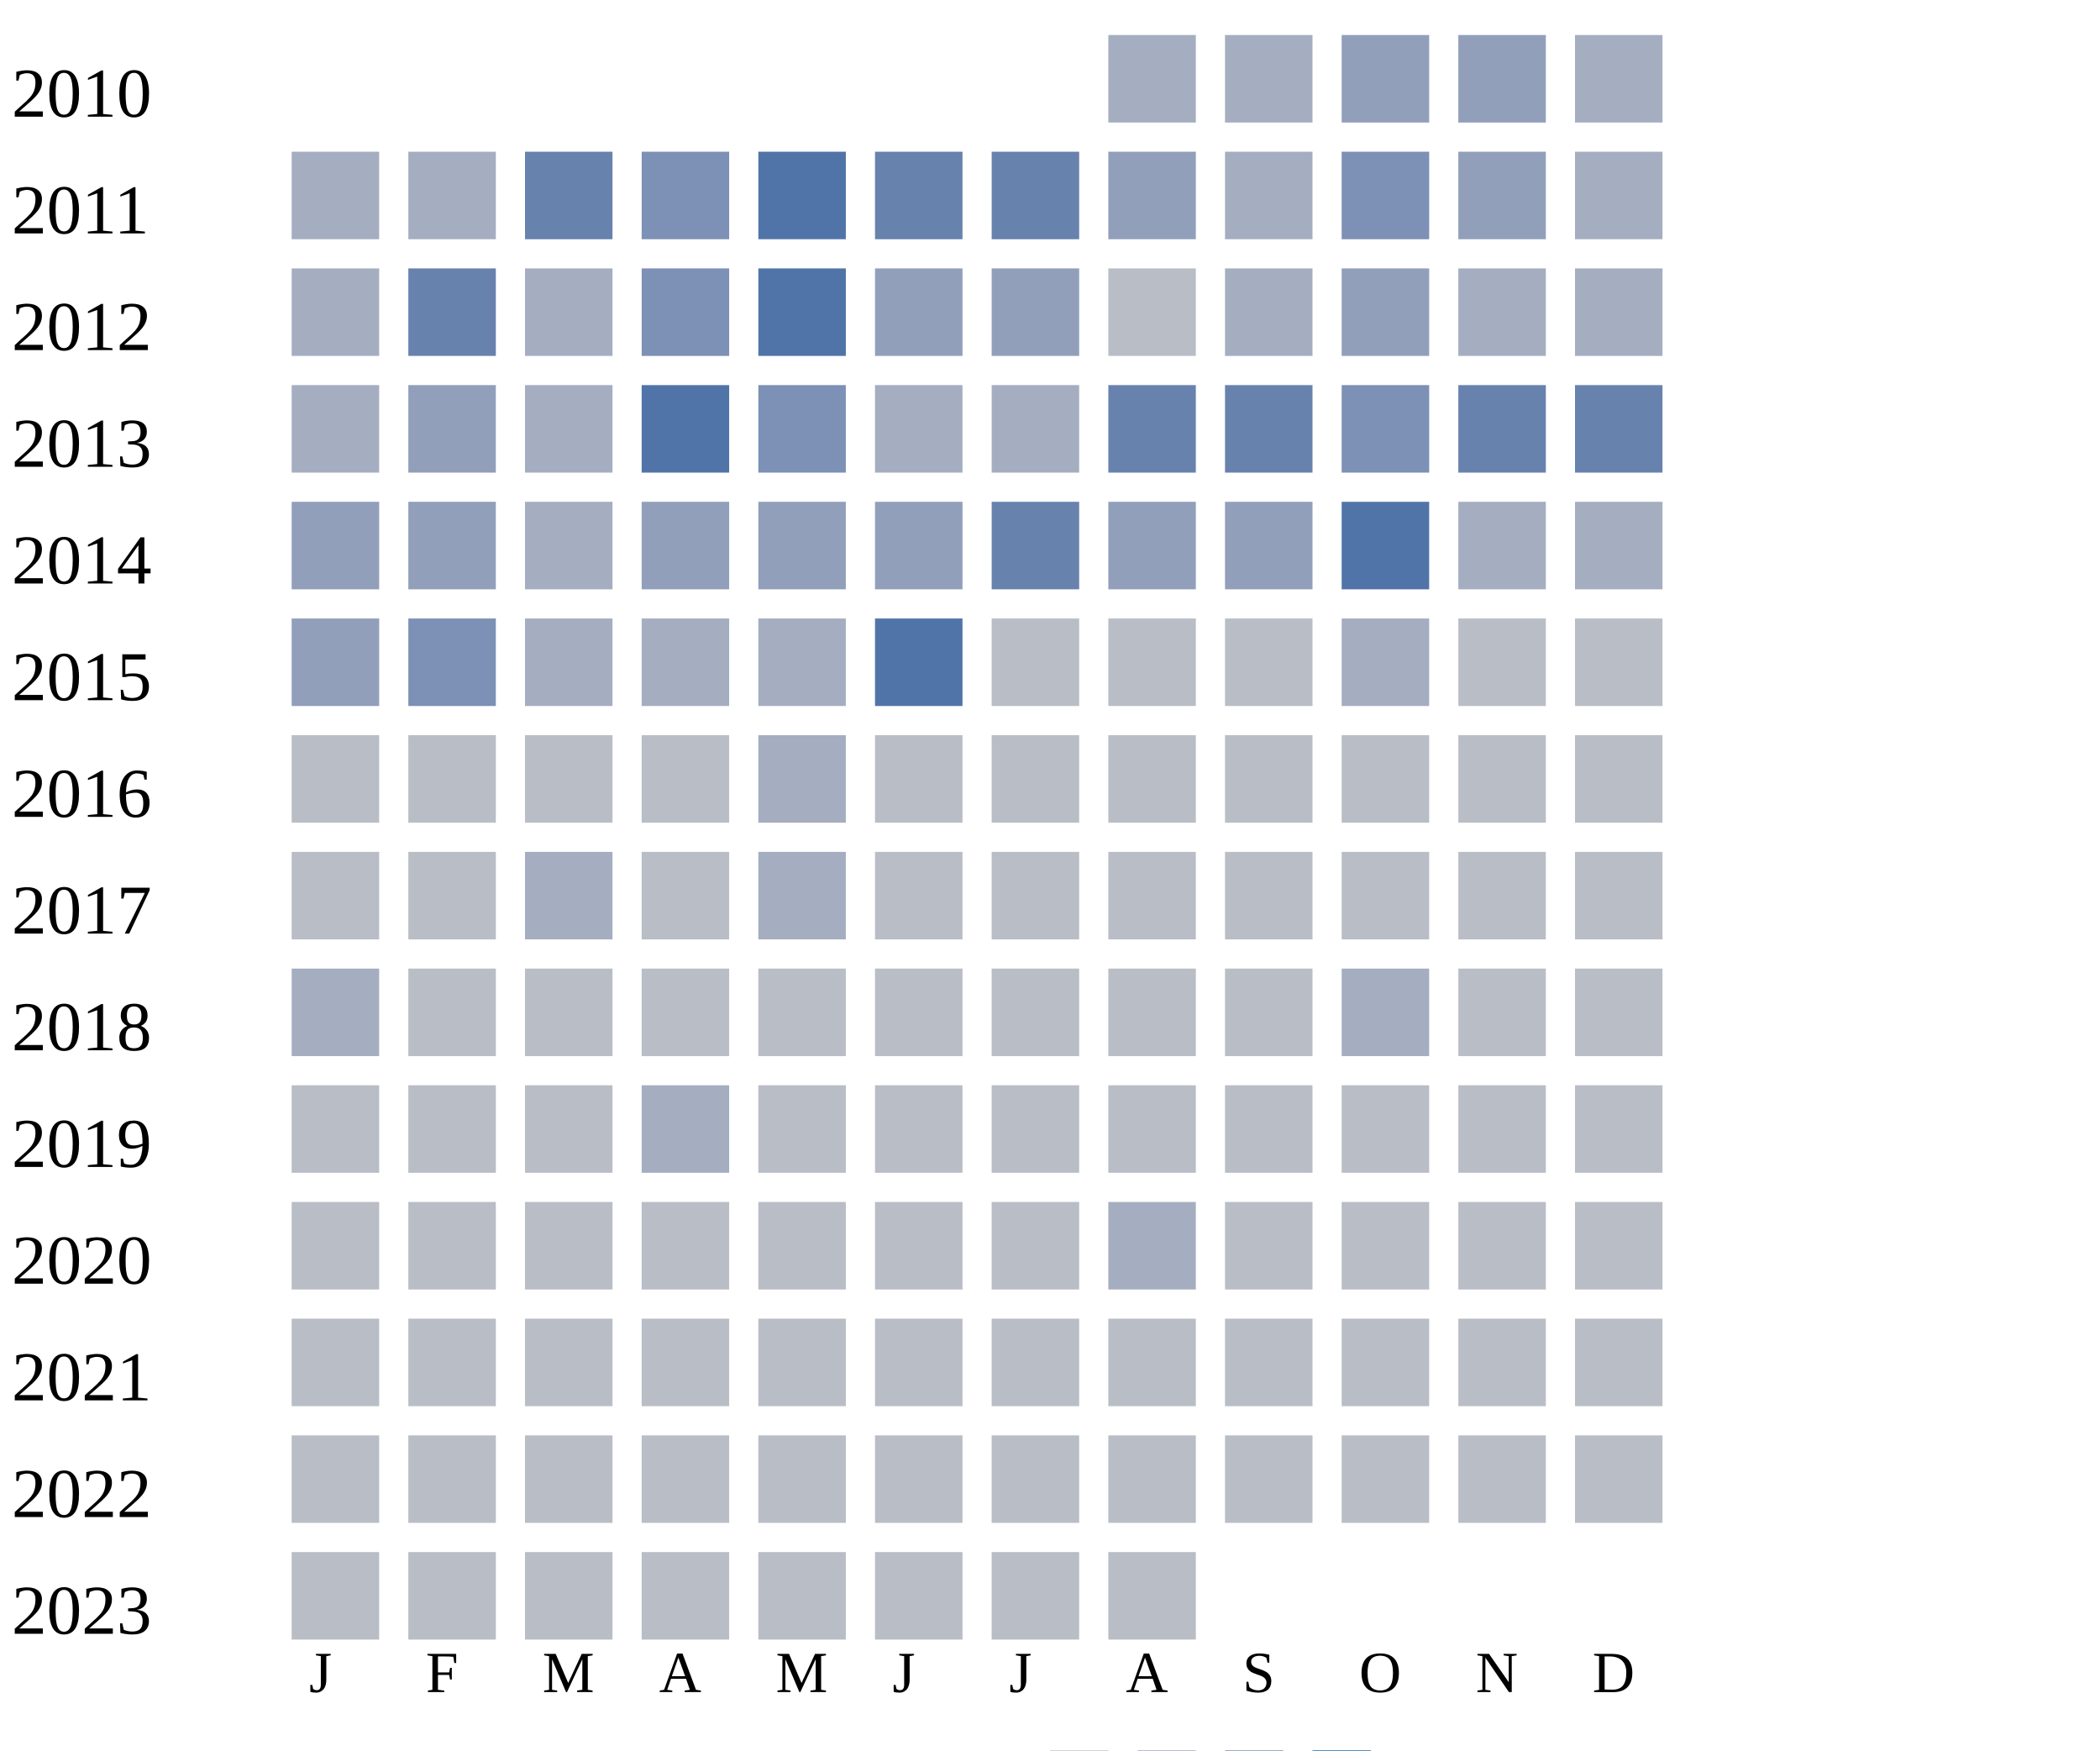
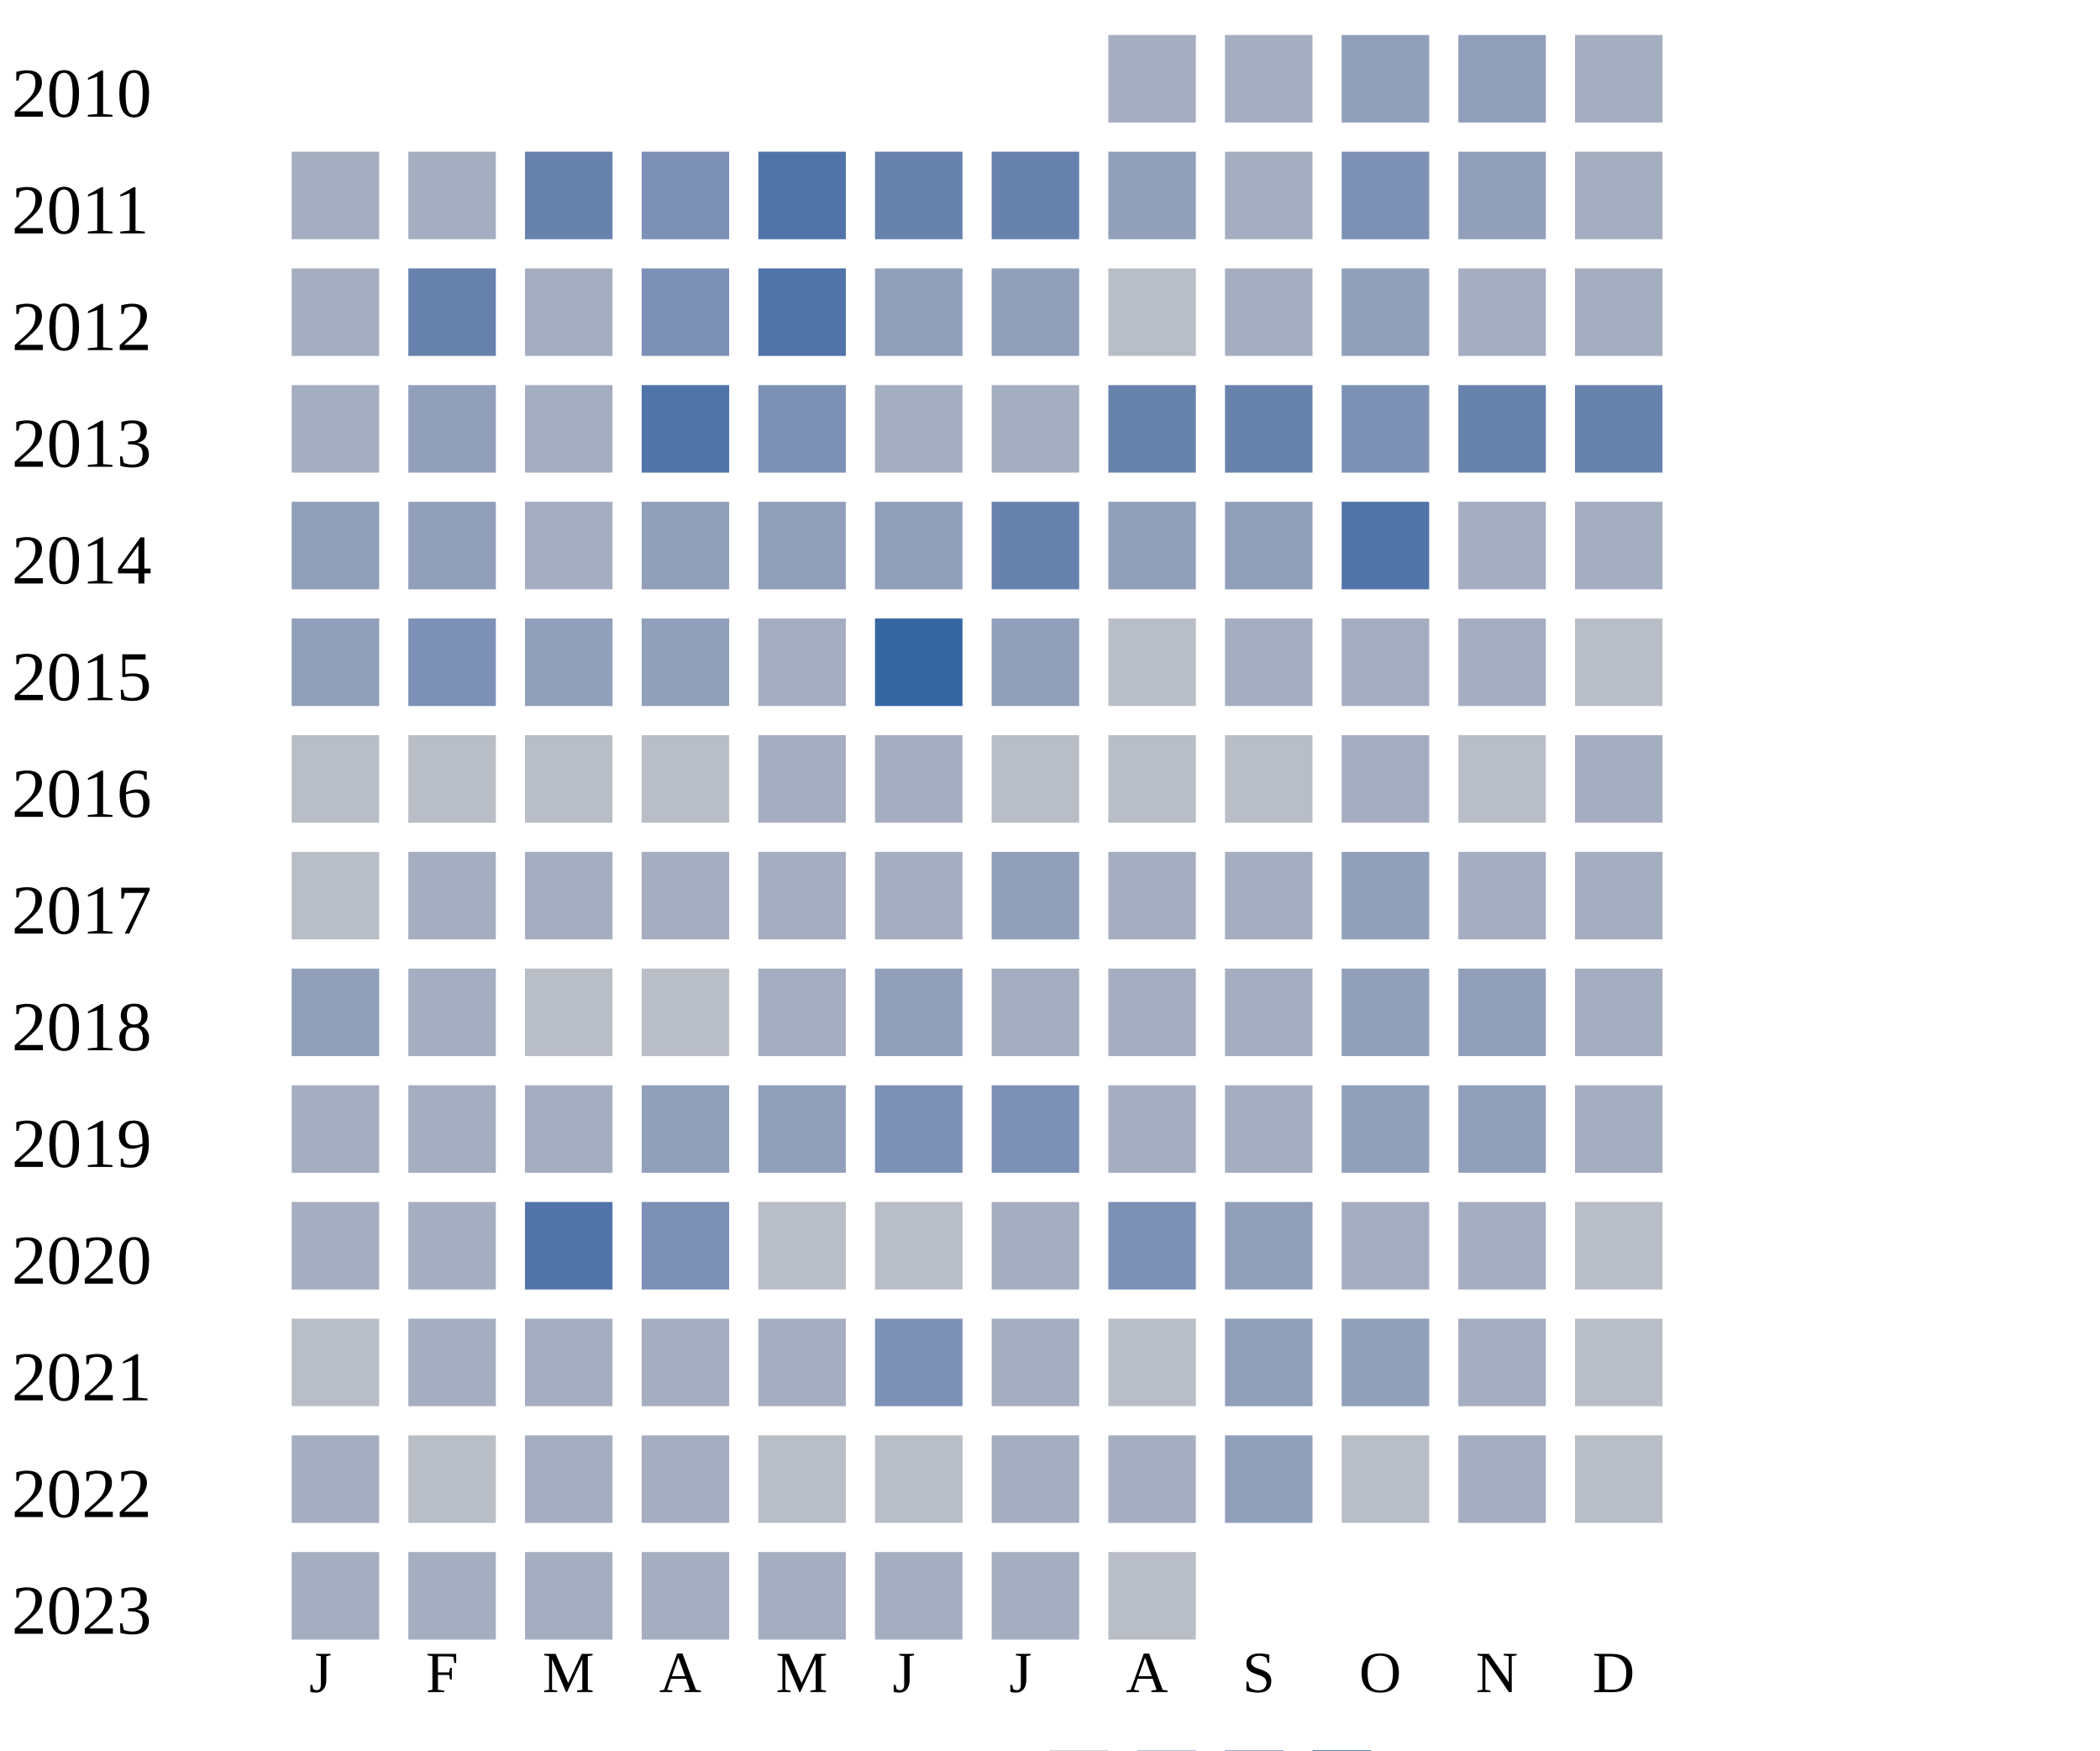
<svg xmlns="http://www.w3.org/2000/svg" width="360" height="300">
  <g transform="translate(0 0)">
    <text x="2" y="20">2010</text>
    <rect x="190" y="6" width="15" height="15" fill="#a5aec0" />
    <rect x="210" y="6" width="15" height="15" fill="#a5aec0" />
    <rect x="230" y="6" width="15" height="15" fill="#919fba" />
    <rect x="250" y="6" width="15" height="15" fill="#919fba" />
    <rect x="270" y="6" width="15" height="15" fill="#a5aec0" />
  </g>
  <g transform="translate(0 20)">
    <text x="2" y="20">2011</text>
    <rect x="50" y="6" width="15" height="15" fill="#a5aec0" />
    <rect x="70" y="6" width="15" height="15" fill="#a5aec0" />
    <rect x="90" y="6" width="15" height="15" fill="#6882ae" />
    <rect x="110" y="6" width="15" height="15" fill="#7d90b5" />
    <rect x="130" y="6" width="15" height="15" fill="#5174a8" />
    <rect x="150" y="6" width="15" height="15" fill="#6882ae" />
    <rect x="170" y="6" width="15" height="15" fill="#6882ae" />
    <rect x="190" y="6" width="15" height="15" fill="#919fba" />
    <rect x="210" y="6" width="15" height="15" fill="#a5aec0" />
    <rect x="230" y="6" width="15" height="15" fill="#7d90b5" />
    <rect x="250" y="6" width="15" height="15" fill="#919fba" />
    <rect x="270" y="6" width="15" height="15" fill="#a5aec0" />
  </g>
  <g transform="translate(0 40)">
    <text x="2" y="20">2012</text>
    <rect x="50" y="6" width="15" height="15" fill="#a5aec0" />
    <rect x="70" y="6" width="15" height="15" fill="#6882ae" />
    <rect x="90" y="6" width="15" height="15" fill="#a5aec0" />
    <rect x="110" y="6" width="15" height="15" fill="#7d90b5" />
    <rect x="130" y="6" width="15" height="15" fill="#5174a8" />
    <rect x="150" y="6" width="15" height="15" fill="#919fba" />
    <rect x="170" y="6" width="15" height="15" fill="#919fba" />
    <rect x="190" y="6" width="15" height="15" fill="#b9bdc6" />
    <rect x="210" y="6" width="15" height="15" fill="#a5aec0" />
    <rect x="230" y="6" width="15" height="15" fill="#919fba" />
    <rect x="250" y="6" width="15" height="15" fill="#a5aec0" />
    <rect x="270" y="6" width="15" height="15" fill="#a5aec0" />
  </g>
  <g transform="translate(0 60)">
    <text x="2" y="20">2013</text>
    <rect x="50" y="6" width="15" height="15" fill="#a5aec0" />
    <rect x="70" y="6" width="15" height="15" fill="#919fba" />
    <rect x="90" y="6" width="15" height="15" fill="#a5aec0" />
    <rect x="110" y="6" width="15" height="15" fill="#5174a8" />
    <rect x="130" y="6" width="15" height="15" fill="#7d90b5" />
    <rect x="150" y="6" width="15" height="15" fill="#a5aec0" />
    <rect x="170" y="6" width="15" height="15" fill="#a5aec0" />
    <rect x="190" y="6" width="15" height="15" fill="#6882ae" />
    <rect x="210" y="6" width="15" height="15" fill="#6882ae" />
    <rect x="230" y="6" width="15" height="15" fill="#7d90b5" />
    <rect x="250" y="6" width="15" height="15" fill="#6882ae" />
    <rect x="270" y="6" width="15" height="15" fill="#6882ae" />
  </g>
  <g transform="translate(0 80)">
    <text x="2" y="20">2014</text>
    <rect x="50" y="6" width="15" height="15" fill="#919fba" />
    <rect x="70" y="6" width="15" height="15" fill="#919fba" />
    <rect x="90" y="6" width="15" height="15" fill="#a5aec0" />
    <rect x="110" y="6" width="15" height="15" fill="#919fba" />
    <rect x="130" y="6" width="15" height="15" fill="#919fba" />
    <rect x="150" y="6" width="15" height="15" fill="#919fba" />
    <rect x="170" y="6" width="15" height="15" fill="#6882ae" />
    <rect x="190" y="6" width="15" height="15" fill="#919fba" />
    <rect x="210" y="6" width="15" height="15" fill="#919fba" />
    <rect x="230" y="6" width="15" height="15" fill="#5174a8" />
    <rect x="250" y="6" width="15" height="15" fill="#a5aec0" />
    <rect x="270" y="6" width="15" height="15" fill="#a5aec0" />
  </g>
  <g transform="translate(0 100)">
    <text x="2" y="20">2015</text>
    <rect x="50" y="6" width="15" height="15" fill="#919fba" />
    <rect x="70" y="6" width="15" height="15" fill="#7d90b5" />
-     <rect x="90" y="6" width="15" height="15" fill="#a5aec0" />
-     <rect x="110" y="6" width="15" height="15" fill="#a5aec0" />
-     <rect x="130" y="6" width="15" height="15" fill="#a5aec0" />
-     <rect x="150" y="6" width="15" height="15" fill="#5174a8" />
-     <rect x="170" y="6" width="15" height="15" fill="#b9bdc6" />
-     <rect x="190" y="6" width="15" height="15" fill="#b9bdc6" />
-     <rect x="210" y="6" width="15" height="15" fill="#b9bdc6" />
+     <rect x="90" y="6" width="15" height="15" fill="#919fba" />
+     <rect x="110" y="6" width="15" height="15" fill="#919fba" />
+     <rect x="130" y="6" width="15" height="15" fill="#a5aec0" />
+     <rect x="150" y="6" width="15" height="15" fill="#3667a2" />
+     <rect x="170" y="6" width="15" height="15" fill="#919fba" />
+     <rect x="190" y="6" width="15" height="15" fill="#b9bdc6" />
+     <rect x="210" y="6" width="15" height="15" fill="#a5aec0" />
    <rect x="230" y="6" width="15" height="15" fill="#a5aec0" />
-     <rect x="250" y="6" width="15" height="15" fill="#b9bdc6" />
+     <rect x="250" y="6" width="15" height="15" fill="#a5aec0" />
    <rect x="270" y="6" width="15" height="15" fill="#b9bdc6" />
  </g>
  <g transform="translate(0 120)">
    <text x="2" y="20">2016</text>
    <rect x="50" y="6" width="15" height="15" fill="#b9bdc6" />
    <rect x="70" y="6" width="15" height="15" fill="#b9bdc6" />
    <rect x="90" y="6" width="15" height="15" fill="#b9bdc6" />
    <rect x="110" y="6" width="15" height="15" fill="#b9bdc6" />
    <rect x="130" y="6" width="15" height="15" fill="#a5aec0" />
-     <rect x="150" y="6" width="15" height="15" fill="#b9bdc6" />
+     <rect x="150" y="6" width="15" height="15" fill="#a5aec0" />
    <rect x="170" y="6" width="15" height="15" fill="#b9bdc6" />
    <rect x="190" y="6" width="15" height="15" fill="#b9bdc6" />
    <rect x="210" y="6" width="15" height="15" fill="#b9bdc6" />
-     <rect x="230" y="6" width="15" height="15" fill="#b9bdc6" />
+     <rect x="230" y="6" width="15" height="15" fill="#a5aec0" />
    <rect x="250" y="6" width="15" height="15" fill="#b9bdc6" />
-     <rect x="270" y="6" width="15" height="15" fill="#b9bdc6" />
+     <rect x="270" y="6" width="15" height="15" fill="#a5aec0" />
  </g>
  <g transform="translate(0 140)">
    <text x="2" y="20">2017</text>
    <rect x="50" y="6" width="15" height="15" fill="#b9bdc6" />
-     <rect x="70" y="6" width="15" height="15" fill="#b9bdc6" />
-     <rect x="90" y="6" width="15" height="15" fill="#a5aec0" />
-     <rect x="110" y="6" width="15" height="15" fill="#b9bdc6" />
-     <rect x="130" y="6" width="15" height="15" fill="#a5aec0" />
-     <rect x="150" y="6" width="15" height="15" fill="#b9bdc6" />
-     <rect x="170" y="6" width="15" height="15" fill="#b9bdc6" />
-     <rect x="190" y="6" width="15" height="15" fill="#b9bdc6" />
-     <rect x="210" y="6" width="15" height="15" fill="#b9bdc6" />
-     <rect x="230" y="6" width="15" height="15" fill="#b9bdc6" />
-     <rect x="250" y="6" width="15" height="15" fill="#b9bdc6" />
-     <rect x="270" y="6" width="15" height="15" fill="#b9bdc6" />
+     <rect x="70" y="6" width="15" height="15" fill="#a5aec0" />
+     <rect x="90" y="6" width="15" height="15" fill="#a5aec0" />
+     <rect x="110" y="6" width="15" height="15" fill="#a5aec0" />
+     <rect x="130" y="6" width="15" height="15" fill="#a5aec0" />
+     <rect x="150" y="6" width="15" height="15" fill="#a5aec0" />
+     <rect x="170" y="6" width="15" height="15" fill="#919fba" />
+     <rect x="190" y="6" width="15" height="15" fill="#a5aec0" />
+     <rect x="210" y="6" width="15" height="15" fill="#a5aec0" />
+     <rect x="230" y="6" width="15" height="15" fill="#919fba" />
+     <rect x="250" y="6" width="15" height="15" fill="#a5aec0" />
+     <rect x="270" y="6" width="15" height="15" fill="#a5aec0" />
  </g>
  <g transform="translate(0 160)">
    <text x="2" y="20">2018</text>
-     <rect x="50" y="6" width="15" height="15" fill="#a5aec0" />
-     <rect x="70" y="6" width="15" height="15" fill="#b9bdc6" />
+     <rect x="50" y="6" width="15" height="15" fill="#919fba" />
+     <rect x="70" y="6" width="15" height="15" fill="#a5aec0" />
    <rect x="90" y="6" width="15" height="15" fill="#b9bdc6" />
    <rect x="110" y="6" width="15" height="15" fill="#b9bdc6" />
+     <rect x="130" y="6" width="15" height="15" fill="#a5aec0" />
+     <rect x="150" y="6" width="15" height="15" fill="#919fba" />
+     <rect x="170" y="6" width="15" height="15" fill="#a5aec0" />
+     <rect x="190" y="6" width="15" height="15" fill="#a5aec0" />
+     <rect x="210" y="6" width="15" height="15" fill="#a5aec0" />
+     <rect x="230" y="6" width="15" height="15" fill="#919fba" />
+     <rect x="250" y="6" width="15" height="15" fill="#919fba" />
+     <rect x="270" y="6" width="15" height="15" fill="#a5aec0" />
+   </g>
+   <g transform="translate(0 180)">
+     <text x="2" y="20">2019</text>
+     <rect x="50" y="6" width="15" height="15" fill="#a5aec0" />
+     <rect x="70" y="6" width="15" height="15" fill="#a5aec0" />
+     <rect x="90" y="6" width="15" height="15" fill="#a5aec0" />
+     <rect x="110" y="6" width="15" height="15" fill="#919fba" />
+     <rect x="130" y="6" width="15" height="15" fill="#919fba" />
+     <rect x="150" y="6" width="15" height="15" fill="#7d90b5" />
+     <rect x="170" y="6" width="15" height="15" fill="#7d90b5" />
+     <rect x="190" y="6" width="15" height="15" fill="#a5aec0" />
+     <rect x="210" y="6" width="15" height="15" fill="#a5aec0" />
+     <rect x="230" y="6" width="15" height="15" fill="#919fba" />
+     <rect x="250" y="6" width="15" height="15" fill="#919fba" />
+     <rect x="270" y="6" width="15" height="15" fill="#a5aec0" />
+   </g>
+   <g transform="translate(0 200)">
+     <text x="2" y="20">2020</text>
+     <rect x="50" y="6" width="15" height="15" fill="#a5aec0" />
+     <rect x="70" y="6" width="15" height="15" fill="#a5aec0" />
+     <rect x="90" y="6" width="15" height="15" fill="#5174a8" />
+     <rect x="110" y="6" width="15" height="15" fill="#7d90b5" />
    <rect x="130" y="6" width="15" height="15" fill="#b9bdc6" />
    <rect x="150" y="6" width="15" height="15" fill="#b9bdc6" />
-     <rect x="170" y="6" width="15" height="15" fill="#b9bdc6" />
-     <rect x="190" y="6" width="15" height="15" fill="#b9bdc6" />
-     <rect x="210" y="6" width="15" height="15" fill="#b9bdc6" />
+     <rect x="170" y="6" width="15" height="15" fill="#a5aec0" />
+     <rect x="190" y="6" width="15" height="15" fill="#7d90b5" />
+     <rect x="210" y="6" width="15" height="15" fill="#919fba" />
    <rect x="230" y="6" width="15" height="15" fill="#a5aec0" />
-     <rect x="250" y="6" width="15" height="15" fill="#b9bdc6" />
-     <rect x="270" y="6" width="15" height="15" fill="#b9bdc6" />
-   </g>
-   <g transform="translate(0 180)">
-     <text x="2" y="20">2019</text>
-     <rect x="50" y="6" width="15" height="15" fill="#b9bdc6" />
-     <rect x="70" y="6" width="15" height="15" fill="#b9bdc6" />
-     <rect x="90" y="6" width="15" height="15" fill="#b9bdc6" />
-     <rect x="110" y="6" width="15" height="15" fill="#a5aec0" />
-     <rect x="130" y="6" width="15" height="15" fill="#b9bdc6" />
-     <rect x="150" y="6" width="15" height="15" fill="#b9bdc6" />
-     <rect x="170" y="6" width="15" height="15" fill="#b9bdc6" />
-     <rect x="190" y="6" width="15" height="15" fill="#b9bdc6" />
-     <rect x="210" y="6" width="15" height="15" fill="#b9bdc6" />
-     <rect x="230" y="6" width="15" height="15" fill="#b9bdc6" />
-     <rect x="250" y="6" width="15" height="15" fill="#b9bdc6" />
-     <rect x="270" y="6" width="15" height="15" fill="#b9bdc6" />
-   </g>
-   <g transform="translate(0 200)">
-     <text x="2" y="20">2020</text>
-     <rect x="50" y="6" width="15" height="15" fill="#b9bdc6" />
-     <rect x="70" y="6" width="15" height="15" fill="#b9bdc6" />
-     <rect x="90" y="6" width="15" height="15" fill="#b9bdc6" />
-     <rect x="110" y="6" width="15" height="15" fill="#b9bdc6" />
-     <rect x="130" y="6" width="15" height="15" fill="#b9bdc6" />
-     <rect x="150" y="6" width="15" height="15" fill="#b9bdc6" />
-     <rect x="170" y="6" width="15" height="15" fill="#b9bdc6" />
-     <rect x="190" y="6" width="15" height="15" fill="#a5aec0" />
-     <rect x="210" y="6" width="15" height="15" fill="#b9bdc6" />
-     <rect x="230" y="6" width="15" height="15" fill="#b9bdc6" />
-     <rect x="250" y="6" width="15" height="15" fill="#b9bdc6" />
+     <rect x="250" y="6" width="15" height="15" fill="#a5aec0" />
    <rect x="270" y="6" width="15" height="15" fill="#b9bdc6" />
  </g>
  <g transform="translate(0 220)">
    <text x="2" y="20">2021</text>
    <rect x="50" y="6" width="15" height="15" fill="#b9bdc6" />
+     <rect x="70" y="6" width="15" height="15" fill="#a5aec0" />
+     <rect x="90" y="6" width="15" height="15" fill="#a5aec0" />
+     <rect x="110" y="6" width="15" height="15" fill="#a5aec0" />
+     <rect x="130" y="6" width="15" height="15" fill="#a5aec0" />
+     <rect x="150" y="6" width="15" height="15" fill="#7d90b5" />
+     <rect x="170" y="6" width="15" height="15" fill="#a5aec0" />
+     <rect x="190" y="6" width="15" height="15" fill="#b9bdc6" />
+     <rect x="210" y="6" width="15" height="15" fill="#919fba" />
+     <rect x="230" y="6" width="15" height="15" fill="#919fba" />
+     <rect x="250" y="6" width="15" height="15" fill="#a5aec0" />
+     <rect x="270" y="6" width="15" height="15" fill="#b9bdc6" />
+   </g>
+   <g transform="translate(0 240)">
+     <text x="2" y="20">2022</text>
+     <rect x="50" y="6" width="15" height="15" fill="#a5aec0" />
    <rect x="70" y="6" width="15" height="15" fill="#b9bdc6" />
-     <rect x="90" y="6" width="15" height="15" fill="#b9bdc6" />
-     <rect x="110" y="6" width="15" height="15" fill="#b9bdc6" />
+     <rect x="90" y="6" width="15" height="15" fill="#a5aec0" />
+     <rect x="110" y="6" width="15" height="15" fill="#a5aec0" />
    <rect x="130" y="6" width="15" height="15" fill="#b9bdc6" />
    <rect x="150" y="6" width="15" height="15" fill="#b9bdc6" />
-     <rect x="170" y="6" width="15" height="15" fill="#b9bdc6" />
-     <rect x="190" y="6" width="15" height="15" fill="#b9bdc6" />
-     <rect x="210" y="6" width="15" height="15" fill="#b9bdc6" />
+     <rect x="170" y="6" width="15" height="15" fill="#a5aec0" />
+     <rect x="190" y="6" width="15" height="15" fill="#a5aec0" />
+     <rect x="210" y="6" width="15" height="15" fill="#919fba" />
    <rect x="230" y="6" width="15" height="15" fill="#b9bdc6" />
-     <rect x="250" y="6" width="15" height="15" fill="#b9bdc6" />
-     <rect x="270" y="6" width="15" height="15" fill="#b9bdc6" />
-   </g>
-   <g transform="translate(0 240)">
-     <text x="2" y="20">2022</text>
-     <rect x="50" y="6" width="15" height="15" fill="#b9bdc6" />
-     <rect x="70" y="6" width="15" height="15" fill="#b9bdc6" />
-     <rect x="90" y="6" width="15" height="15" fill="#b9bdc6" />
-     <rect x="110" y="6" width="15" height="15" fill="#b9bdc6" />
-     <rect x="130" y="6" width="15" height="15" fill="#b9bdc6" />
-     <rect x="150" y="6" width="15" height="15" fill="#b9bdc6" />
-     <rect x="170" y="6" width="15" height="15" fill="#b9bdc6" />
-     <rect x="190" y="6" width="15" height="15" fill="#b9bdc6" />
-     <rect x="210" y="6" width="15" height="15" fill="#b9bdc6" />
-     <rect x="230" y="6" width="15" height="15" fill="#b9bdc6" />
-     <rect x="250" y="6" width="15" height="15" fill="#b9bdc6" />
+     <rect x="250" y="6" width="15" height="15" fill="#a5aec0" />
    <rect x="270" y="6" width="15" height="15" fill="#b9bdc6" />
  </g>
  <g transform="translate(0 260)">
    <text x="2" y="20">2023</text>
-     <rect x="50" y="6" width="15" height="15" fill="#b9bdc6" />
-     <rect x="70" y="6" width="15" height="15" fill="#b9bdc6" />
-     <rect x="90" y="6" width="15" height="15" fill="#b9bdc6" />
-     <rect x="110" y="6" width="15" height="15" fill="#b9bdc6" />
-     <rect x="130" y="6" width="15" height="15" fill="#b9bdc6" />
-     <rect x="150" y="6" width="15" height="15" fill="#b9bdc6" />
-     <rect x="170" y="6" width="15" height="15" fill="#b9bdc6" />
+     <rect x="50" y="6" width="15" height="15" fill="#a5aec0" />
+     <rect x="70" y="6" width="15" height="15" fill="#a5aec0" />
+     <rect x="90" y="6" width="15" height="15" fill="#a5aec0" />
+     <rect x="110" y="6" width="15" height="15" fill="#a5aec0" />
+     <rect x="130" y="6" width="15" height="15" fill="#a5aec0" />
+     <rect x="150" y="6" width="15" height="15" fill="#a5aec0" />
+     <rect x="170" y="6" width="15" height="15" fill="#a5aec0" />
    <rect x="190" y="6" width="15" height="15" fill="#b9bdc6" />
  </g>
  <text style="font-size: 10px; text-align: center" x="53" y="290">J</text>
  <text style="font-size: 10px; text-align: center" x="73" y="290">F</text>
  <text style="font-size: 10px; text-align: center" x="93" y="290">M</text>
  <text style="font-size: 10px; text-align: center" x="113" y="290">A</text>
  <text style="font-size: 10px; text-align: center" x="133" y="290">M</text>
  <text style="font-size: 10px; text-align: center" x="153" y="290">J</text>
  <text style="font-size: 10px; text-align: center" x="173" y="290">J</text>
  <text style="font-size: 10px; text-align: center" x="193" y="290">A</text>
  <text style="font-size: 10px; text-align: center" x="213" y="290">S</text>
  <text style="font-size: 10px; text-align: center" x="233" y="290">O</text>
  <text style="font-size: 10px; text-align: center" x="253" y="290">N</text>
  <text style="font-size: 10px; text-align: center" x="273" y="290">D</text>
  <text style="font-size: 10px;" x="155" y="309">Less</text>
  <rect fill="#b9bdc6" width="10" height="10" x="180" y="300" />
  <rect fill="#919fba" width="10" height="10" x="195" y="300" />
  <rect fill="#6882ae" width="10" height="10" x="210" y="300" />
  <rect fill="#005a9c" width="10" height="10" x="225" y="300" />
  <text x="240" y="309" style="font-size: 10px;">More</text>
</svg>
